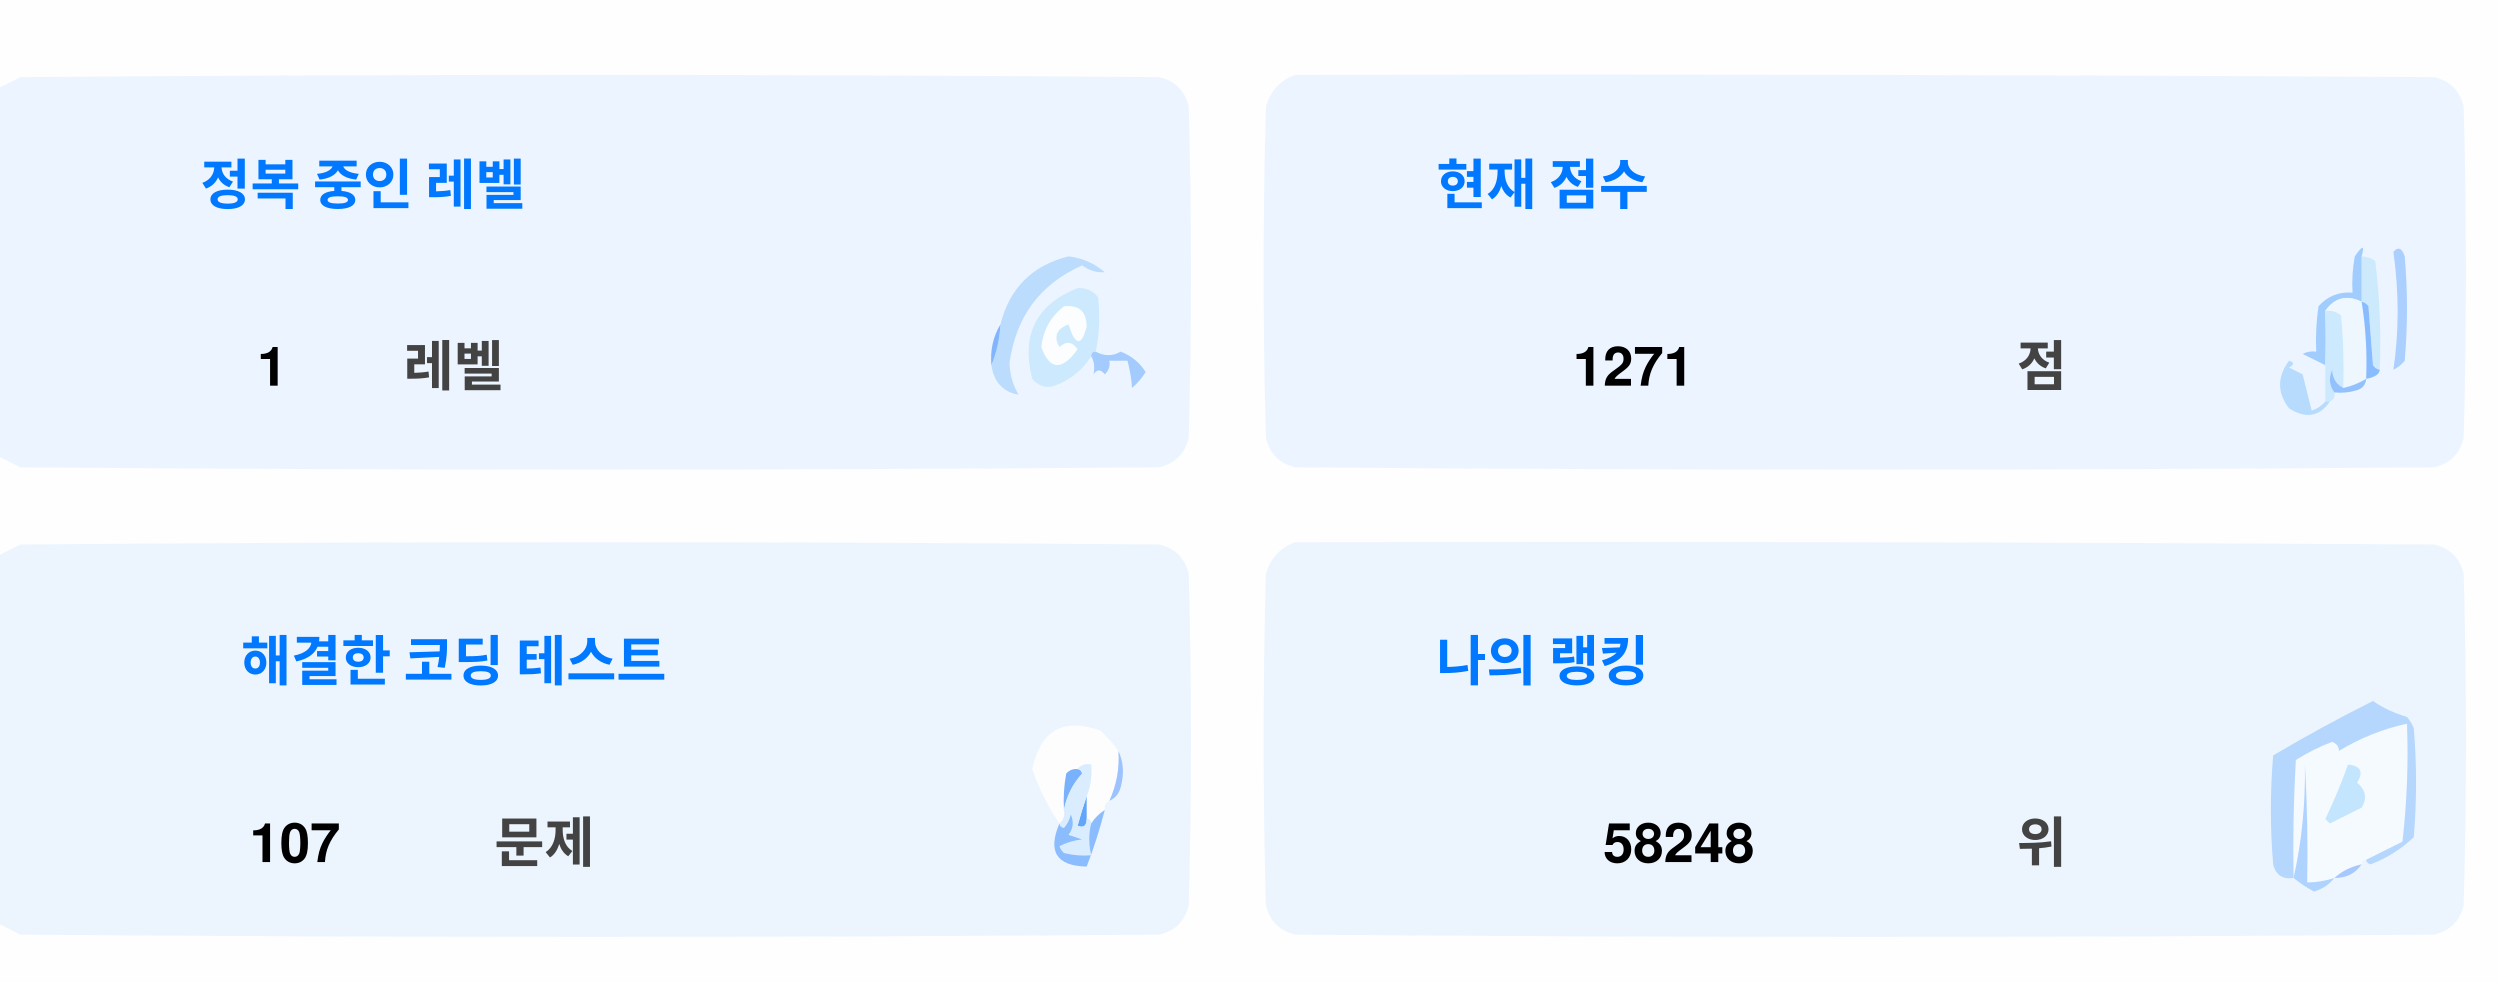
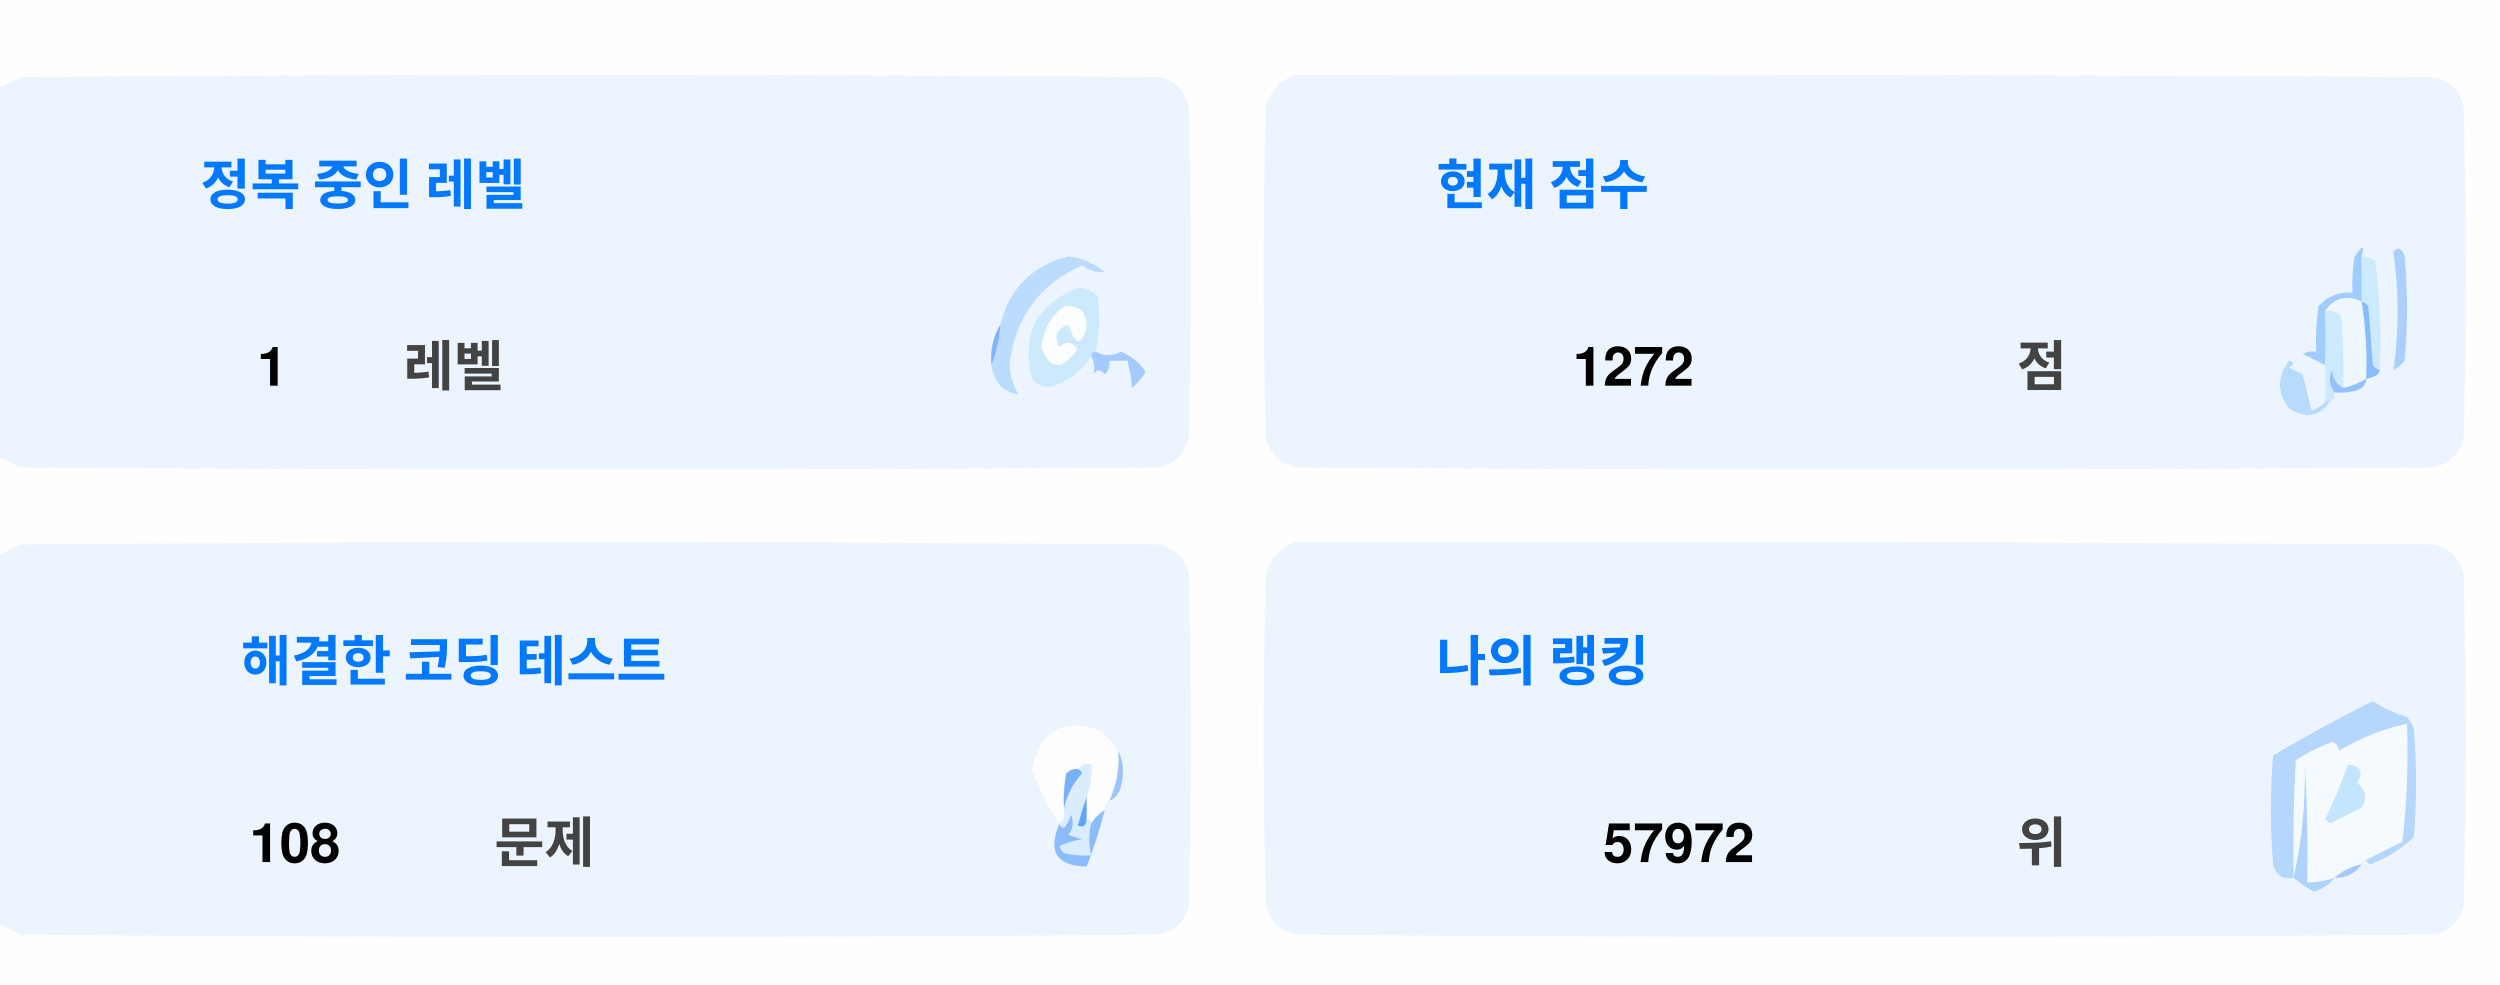
<svg xmlns="http://www.w3.org/2000/svg" version="1.1" width="551px" height="217px" style="shape-rendering:geometricPrecision; text-rendering:geometricPrecision; image-rendering:optimizeQuality; fill-rule:evenodd; clip-rule:evenodd">
  <style>.title {fill: #434343;font-size: 1rem;line-height: 1.5rem;font-weight: bold;font-family: -apple-system, BlinkMacSystemFont, Segoe UI, Helvetica, Arial, sans-serif, Apple Color Emoji, Segoe UI Emoji;}.desc {fill: #434343;font-size: 2.5rem;font-weight: bold;line-height: 1.5rem;font-family: -apple-system, BlinkMacSystemFont, Segoe UI, Helvetica, Arial, sans-serif, Apple Color Emoji, Segoe UI Emoji;}.desc-2 {fill: #434343;font-size: 1rem;font-weight: bold;line-height: 1.5rem;font-family: -apple-system, BlinkMacSystemFont, Segoe UI, Helvetica, Arial, sans-serif, Apple Color Emoji, Segoe UI Emoji;}.text, .desc {animation: twinkling 4s ease-in-out infinite;}@keyframes twinkling {40% { opacity: 1; }50% { opacity: 0.5; }60% { opacity: 1; }70% { opacity: 0.5; }80% { opacity: 1; }}</style>
  <g>
    <path style="opacity:1" fill="#fefefe" d="M -0.5,-0.5 C 183.167,-0.5 366.833,-0.5 550.5,-0.5C 550.5,71.833 550.5,144.167 550.5,216.5C 366.833,216.5 183.167,216.5 -0.5,216.5C -0.5,212.167 -0.5,207.833 -0.5,203.5C 1.14,204.32 2.807,205.153 4.5,206C 88.167,206.667 171.833,206.667 255.5,206C 259,205.167 261.167,203 262,199.5C 262.667,175.167 262.667,150.833 262,126.5C 261.167,123 259,120.833 255.5,120C 171.833,119.333 88.167,119.333 4.5,120C 2.807,120.847 1.14,121.68 -0.5,122.5C -0.5,115.167 -0.5,107.833 -0.5,100.5C 1.14,101.32 2.807,102.153 4.5,103C 88.167,103.667 171.833,103.667 255.5,103C 259,102.167 261.167,100 262,96.5C 262.667,72.167 262.667,47.833 262,23.5C 261.167,20 259,17.833 255.5,17C 171.833,16.333 88.167,16.333 4.5,17C 2.807,17.847 1.14,18.68 -0.5,19.5C -0.5,12.833 -0.5,6.167 -0.5,-0.5 Z" />
  </g>
  <g>
    <path style="opacity:1" fill="#ecf5ff" d="M -0.5,100.5 C -0.5,73.5 -0.5,46.5 -0.5,19.5C 1.14,18.68 2.807,17.847 4.5,17C 88.167,16.333 171.833,16.333 255.5,17C 259,17.833 261.167,20 262,23.5C 262.667,47.833 262.667,72.167 262,96.5C 261.167,100 259,102.167 255.5,103C 171.833,103.667 88.167,103.667 4.5,103C 2.807,102.153 1.14,101.32 -0.5,100.5 Z" />
  </g>
  <g>
    <path style="opacity:1" fill="#ecf5ff" d="M 285.5,16.5 C 369.167,16.333 452.834,16.5 536.5,17C 540,17.833 542.167,20 543,23.5C 543.667,47.833 543.667,72.167 543,96.5C 542.167,100 540,102.167 536.5,103C 452.833,103.667 369.167,103.667 285.5,103C 282,102.167 279.833,100 279,96.5C 278.333,72.167 278.333,47.833 279,23.5C 280.018,19.985 282.185,17.652 285.5,16.5 Z" />
  </g>
  <g>
    <path style="opacity:1" fill="#cdeafd" d="M 520.5,56.5 C 521.583,56.539 522.583,56.873 523.5,57.5C 524.498,65.472 524.831,73.472 524.5,81.5C 523.883,81.389 523.383,81.056 523,80.5C 522.667,76.167 522.333,71.833 522,67.5C 521.617,66.944 521.117,66.611 520.5,66.5C 520.5,63.167 520.5,59.833 520.5,56.5 Z" />
  </g>
  <g>
    <path style="opacity:1" fill="#abcfff" d="M 527.5,55.5 C 528.566,54.308 529.399,54.641 530,56.5C 530.667,64.167 530.667,71.833 530,79.5C 529.311,80.357 528.478,81.023 527.5,81.5C 528.758,73.08 528.758,64.414 527.5,55.5 Z" />
  </g>
  <g>
    <path style="opacity:1" fill="#bbdcfd" d="M 218.5,80.5 C 219.657,77.727 220.324,74.727 220.5,71.5C 222.49,63.51 227.49,58.51 235.5,56.5C 238.528,56.847 241.194,58.014 243.5,60C 241.744,60.141 240.078,59.641 238.5,58.5C 229.247,62.607 223.914,69.773 222.5,80C 222.565,82.526 223.232,84.859 224.5,87C 221.07,86.397 219.07,84.231 218.5,80.5 Z" />
  </g>
  <g>
    <path style="opacity:1" fill="#cde9fd" d="M 241.5,77.5 C 240.833,77.5 240.5,77.833 240.5,78.5C 238.628,81.529 235.961,83.695 232.5,85C 230.536,85.624 228.869,85.124 227.5,83.5C 225.021,73.791 228.354,67.124 237.5,63.5C 239.374,63.39 240.874,64.056 242,65.5C 242.497,69.524 242.331,73.524 241.5,77.5 Z" />
  </g>
  <g>
    <path style="opacity:1" fill="#fcfdfe" d="M 234.5,67.5 C 237.826,67.162 239.493,68.662 239.5,72C 238.334,76.434 237,76.267 235.5,71.5C 232.832,72.515 232.166,74.182 233.5,76.5C 235.017,75.089 236.351,75.256 237.5,77C 234.006,81.771 231.34,81.605 229.5,76.5C 229.904,72.771 231.571,69.771 234.5,67.5 Z" />
  </g>
  <g>
    <path style="opacity:1" fill="#a1ccfe" d="M 520.5,56.5 C 520.5,59.833 520.5,63.167 520.5,66.5C 517.238,64.922 514.572,65.589 512.5,68.5C 512.617,72.81 512.617,76.81 512.5,80.5C 510.86,79.68 509.193,78.847 507.5,78C 508.448,77.517 509.448,77.35 510.5,77.5C 510.335,74.15 510.502,70.817 511,67.5C 512.995,65.253 515.495,64.253 518.5,64.5C 518.336,61.813 518.503,59.146 519,56.5C 520.731,53.969 521.231,53.969 520.5,56.5 Z" />
  </g>
  <g>
    <path style="opacity:1" fill="#cde9fd" d="M 512.5,68.5 C 513.822,68.33 514.989,68.663 516,69.5C 516.499,74.823 516.666,80.156 516.5,85.5C 514.955,84.77 514.122,83.437 514,81.5C 513.22,83.387 513.387,85.054 514.5,86.5C 514.672,87.492 514.338,88.158 513.5,88.5C 513.167,88.5 512.833,88.5 512.5,88.5C 512.5,85.833 512.5,83.167 512.5,80.5C 512.617,76.81 512.617,72.81 512.5,68.5 Z" />
  </g>
  <g>
    <path style="opacity:1" fill="#eef6fe" d="M 520.5,66.5 C 521.407,72.106 521.74,77.773 521.5,83.5C 519.95,84.441 518.284,85.108 516.5,85.5C 516.666,80.156 516.499,74.823 516,69.5C 514.989,68.663 513.822,68.33 512.5,68.5C 514.572,65.589 517.238,64.922 520.5,66.5 Z" />
  </g>
  <g>
    <path style="opacity:1" fill="#88bcff" d="M 520.5,66.5 C 521.117,66.611 521.617,66.944 522,67.5C 522.333,71.833 522.667,76.167 523,80.5C 523.383,81.056 523.883,81.389 524.5,81.5C 524.445,82.469 523.445,83.136 521.5,83.5C 521.74,77.773 521.407,72.106 520.5,66.5 Z" />
  </g>
  <g>
    <path style="opacity:1" fill="#82b5fe" d="M 220.5,71.5 C 220.324,74.727 219.657,77.727 218.5,80.5C 218.215,77.171 218.882,74.171 220.5,71.5 Z" />
  </g>
  <g>
    <path style="opacity:1" fill="#a3cbfe" d="M 240.5,78.5 C 240.5,77.833 240.833,77.5 241.5,77.5C 243.391,78.536 245.224,78.536 247,77.5C 249.391,78.429 251.225,79.929 252.5,82C 251.681,83.319 250.681,84.486 249.5,85.5C 249.409,83.777 249.075,81.777 248.5,79.5C 247.167,79.5 245.833,79.5 244.5,79.5C 244.719,80.675 244.386,81.675 243.5,82.5C 242.575,81.359 241.741,81.359 241,82.5C 241.331,80.981 241.164,79.648 240.5,78.5 Z" />
  </g>
  <g>
    <path style="opacity:1" fill="#b7dbfd" d="M 512.5,88.5 C 512.833,88.5 513.167,88.5 513.5,88.5C 511.199,91.857 508.199,92.357 504.5,90C 501.872,86.535 501.872,83.035 504.5,79.5C 505.696,79.846 505.696,80.346 504.5,81C 505.5,81.5 506.5,82 507.5,82.5C 508.167,85.167 508.833,87.833 509.5,90.5C 510.739,90.058 511.739,89.391 512.5,88.5 Z" />
  </g>
  <g>
    <path style="opacity:1" fill="#92c1fe" d="M 516.5,85.5 C 518.284,85.108 519.95,84.441 521.5,83.5C 521.423,84.75 520.756,85.583 519.5,86C 517.866,86.493 516.199,86.66 514.5,86.5C 513.387,85.054 513.22,83.387 514,81.5C 514.122,83.437 514.955,84.77 516.5,85.5 Z" />
  </g>
  <g>
    <path style="opacity:1" fill="#ecf5fe" d="M -0.5,203.5 C -0.5,176.5 -0.5,149.5 -0.5,122.5C 1.14,121.68 2.807,120.847 4.5,120C 88.167,119.333 171.833,119.333 255.5,120C 259,120.833 261.167,123 262,126.5C 262.667,150.833 262.667,175.167 262,199.5C 261.167,203 259,205.167 255.5,206C 171.833,206.667 88.167,206.667 4.5,206C 2.807,205.153 1.14,204.32 -0.5,203.5 Z" />
  </g>
  <g>
    <path style="opacity:1" fill="#ecf5fe" d="M 285.5,119.5 C 369.167,119.333 452.834,119.5 536.5,120C 540,120.833 542.167,123 543,126.5C 543.667,150.833 543.667,175.167 543,199.5C 542.167,203 540,205.167 536.5,206C 452.833,206.667 369.167,206.667 285.5,206C 282,205.167 279.833,203 279,199.5C 278.333,175.167 278.333,150.833 279,126.5C 280.018,122.985 282.185,120.652 285.5,119.5 Z" />
  </g>
  <g>
    <path style="opacity:1" fill="#fdfdfe" d="M 246.5,165.5 C 246.758,169.367 246.092,173.034 244.5,176.5C 243.662,176.842 243.328,177.508 243.5,178.5C 242.272,179.306 241.272,180.306 240.5,181.5C 240.5,180.833 240.167,180.5 239.5,180.5C 239.5,178.833 239.5,177.167 239.5,175.5C 240.369,173.283 240.702,170.95 240.5,168.5C 239.209,168.263 238.209,168.596 237.5,169.5C 236.504,169.414 235.671,169.748 235,170.5C 234.503,173.146 234.336,175.813 234.5,178.5C 234.737,179.791 234.404,180.791 233.5,181.5C 230.986,177.806 228.986,173.806 227.5,169.5C 229.309,160.957 234.309,158.124 242.5,161C 244.07,162.397 245.404,163.897 246.5,165.5 Z" />
  </g>
  <g>
    <path style="opacity:1" fill="#f5faff" d="M 521.5,189.5 C 520.833,189.5 520.5,189.833 520.5,190.5C 518.181,190.992 516.181,191.992 514.5,193.5C 512.565,194.15 510.565,194.483 508.5,194.5C 508.666,185.827 508.5,177.16 508,168.5C 508.141,177.227 507.308,185.56 505.5,193.5C 505.334,184.827 505.5,176.16 506,167.5C 508.527,165.903 511.194,164.57 514,163.5C 515.011,163.892 515.511,164.559 515.5,165.5C 520.21,162.641 525.21,160.641 530.5,159.5C 530.831,168.192 530.498,176.859 529.5,185.5C 526.807,186.847 524.14,188.18 521.5,189.5 Z" />
  </g>
  <g>
    <path style="opacity:1" fill="#b6d7fd" d="M 521.5,189.5 C 524.14,188.18 526.807,186.847 529.5,185.5C 530.498,176.859 530.831,168.192 530.5,159.5C 525.21,160.641 520.21,162.641 515.5,165.5C 515.511,164.559 515.011,163.892 514,163.5C 511.194,164.57 508.527,165.903 506,167.5C 505.5,176.16 505.334,184.827 505.5,193.5C 503.089,193.863 501.589,192.863 501,190.5C 500.333,182.5 500.333,174.5 501,166.5C 508.173,162.246 515.507,158.246 523,154.5C 525.304,156.068 527.804,157.235 530.5,158C 531.126,158.75 531.626,159.584 532,160.5C 532.667,168.5 532.667,176.5 532,184.5C 529.292,187.111 526.125,189.111 522.5,190.5C 521.893,190.376 521.56,190.043 521.5,189.5 Z" />
  </g>
  <g>
    <path style="opacity:1" fill="#c3e5fe" d="M 517.5,168.5 C 520.317,168.801 520.984,170.134 519.5,172.5C 521.439,174.122 521.772,175.956 520.5,178C 518.167,179.167 515.833,180.333 513.5,181.5C 513.167,181.167 512.833,180.833 512.5,180.5C 514.414,176.515 516.081,172.515 517.5,168.5 Z" />
  </g>
  <g>
    <path style="opacity:1" fill="#7ab1fc" d="M 237.5,169.5 C 238.043,169.56 238.376,169.893 238.5,170.5C 236.395,172.836 235.062,175.503 234.5,178.5C 234.336,175.813 234.503,173.146 235,170.5C 235.671,169.748 236.504,169.414 237.5,169.5 Z" />
  </g>
  <g>
    <path style="opacity:1" fill="#afd3ff" d="M 514.5,193.5 C 513.378,194.947 511.878,195.947 510,196.5C 508.348,195.601 506.848,194.601 505.5,193.5C 507.308,185.56 508.141,177.227 508,168.5C 508.5,177.16 508.666,185.827 508.5,194.5C 510.565,194.483 512.565,194.15 514.5,193.5 Z" />
  </g>
  <g>
    <path style="opacity:1" fill="#9cc3fd" d="M 246.5,165.5 C 247.634,167.966 247.801,170.633 247,173.5C 246.623,174.942 245.79,175.942 244.5,176.5C 246.092,173.034 246.758,169.367 246.5,165.5 Z" />
  </g>
  <g>
    <path style="opacity:1" fill="#62a6fc" d="M 239.5,175.5 C 239.5,177.167 239.5,178.833 239.5,180.5C 239.483,182.028 238.816,182.528 237.5,182C 238.117,179.723 238.784,177.556 239.5,175.5 Z" />
  </g>
  <g>
    <path style="opacity:1" fill="#daedfe" d="M 237.5,169.5 C 238.209,168.596 239.209,168.263 240.5,168.5C 240.702,170.95 240.369,173.283 239.5,175.5C 238.784,177.556 238.117,179.723 237.5,182C 238.816,182.528 239.483,182.028 239.5,180.5C 240.167,180.5 240.5,180.833 240.5,181.5C 239.918,183.669 239.918,186.002 240.5,188.5C 238.473,188.662 236.473,188.495 234.5,188C 234.043,187.586 233.709,187.086 233.5,186.5C 235.078,185.702 236.744,185.202 238.5,185C 237.5,184.667 236.5,184.333 235.5,184C 236.554,182.612 236.72,181.112 236,179.5C 235.751,180.624 235.251,181.624 234.5,182.5C 233.893,182.376 233.56,182.043 233.5,181.5C 234.404,180.791 234.737,179.791 234.5,178.5C 235.062,175.503 236.395,172.836 238.5,170.5C 238.376,169.893 238.043,169.56 237.5,169.5 Z" />
  </g>
  <g>
    <path style="opacity:1" fill="#8bbcfd" d="M 243.5,178.5 C 242.395,182.803 241.062,186.969 239.5,191C 232.857,190.847 230.857,187.68 233.5,181.5C 233.56,182.043 233.893,182.376 234.5,182.5C 235.251,181.624 235.751,180.624 236,179.5C 236.72,181.112 236.554,182.612 235.5,184C 236.5,184.333 237.5,184.667 238.5,185C 236.744,185.202 235.078,185.702 233.5,186.5C 233.709,187.086 234.043,187.586 234.5,188C 236.473,188.495 238.473,188.662 240.5,188.5C 239.918,186.002 239.918,183.669 240.5,181.5C 241.272,180.306 242.272,179.306 243.5,178.5 Z" />
  </g>
  <g>
    <path style="opacity:1" fill="#a4c8ff" d="M 520.5,190.5 C 519.089,192.539 517.089,193.539 514.5,193.5C 516.181,191.992 518.181,190.992 520.5,190.5 Z" />
  </g>
  <text text-anchor="middle" x="80" y="45" class="title" style="fill:#0078ff;" stroke="#none" stroke-width="1">정복 중인 레벨</text>
  <text text-anchor="middle" x="60" y="85" class="desc" style="fill:#000000;" stroke="#none" stroke-width="1">1</text>
  <text text-anchor="middle" x="100" y="85" class="desc-2" style="fill:#434343;" stroke="#none" stroke-width="1">레벨</text>
  <text text-anchor="middle" x="340" y="45" class="title" style="fill:#0078ff;" stroke="#none" stroke-width="1">현재 점수</text>
-   <text text-anchor="middle" x="360" y="85" class="desc" style="fill:#000000;" stroke="#none" stroke-width="1">1271</text>
+   <text text-anchor="middle" x="360" y="85" class="desc" style="fill:#000000;" stroke="#none" stroke-width="1">1272</text>
  <text text-anchor="middle" x="450" y="85" class="desc-2" style="fill:#434343;" stroke="#none" stroke-width="1">점</text>
  <text text-anchor="middle" x="100" y="150" class="title" style="fill:#0078ff;" stroke="#none" stroke-width="1">해결한 코딩 테스트</text>
-   <text text-anchor="middle" x="65" y="190" class="desc" style="fill:#000000;" stroke="#none" stroke-width="1">107</text>
+   <text text-anchor="middle" x="65" y="190" class="desc" style="fill:#000000;" stroke="#none" stroke-width="1">108</text>
  <text text-anchor="middle" x="120" y="190" class="desc-2" style="fill:#434343;" stroke="#none" stroke-width="1">문제</text>
  <text text-anchor="middle" x="340" y="150" class="title" style="fill:#0078ff;" stroke="#none" stroke-width="1">나의 랭킹</text>
-   <text text-anchor="middle" x="370" y="190" class="desc" style="fill:#000000;" stroke="#none" stroke-width="1">58248</text>
+   <text text-anchor="middle" x="370" y="190" class="desc" style="fill:#000000;" stroke="#none" stroke-width="1">57972</text>
  <text text-anchor="middle" x="450" y="190" class="desc-2" style="fill:#434343;" stroke="#none" stroke-width="1">위</text>
</svg>
